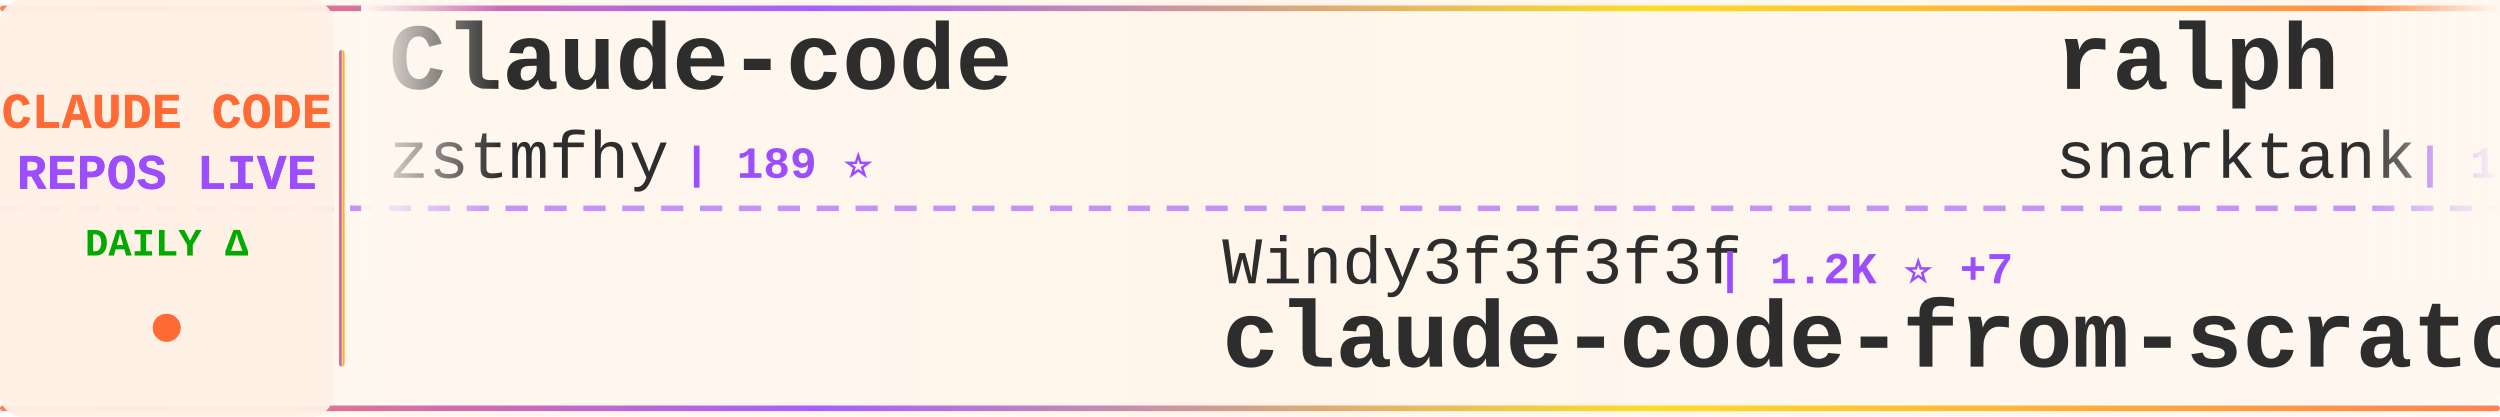
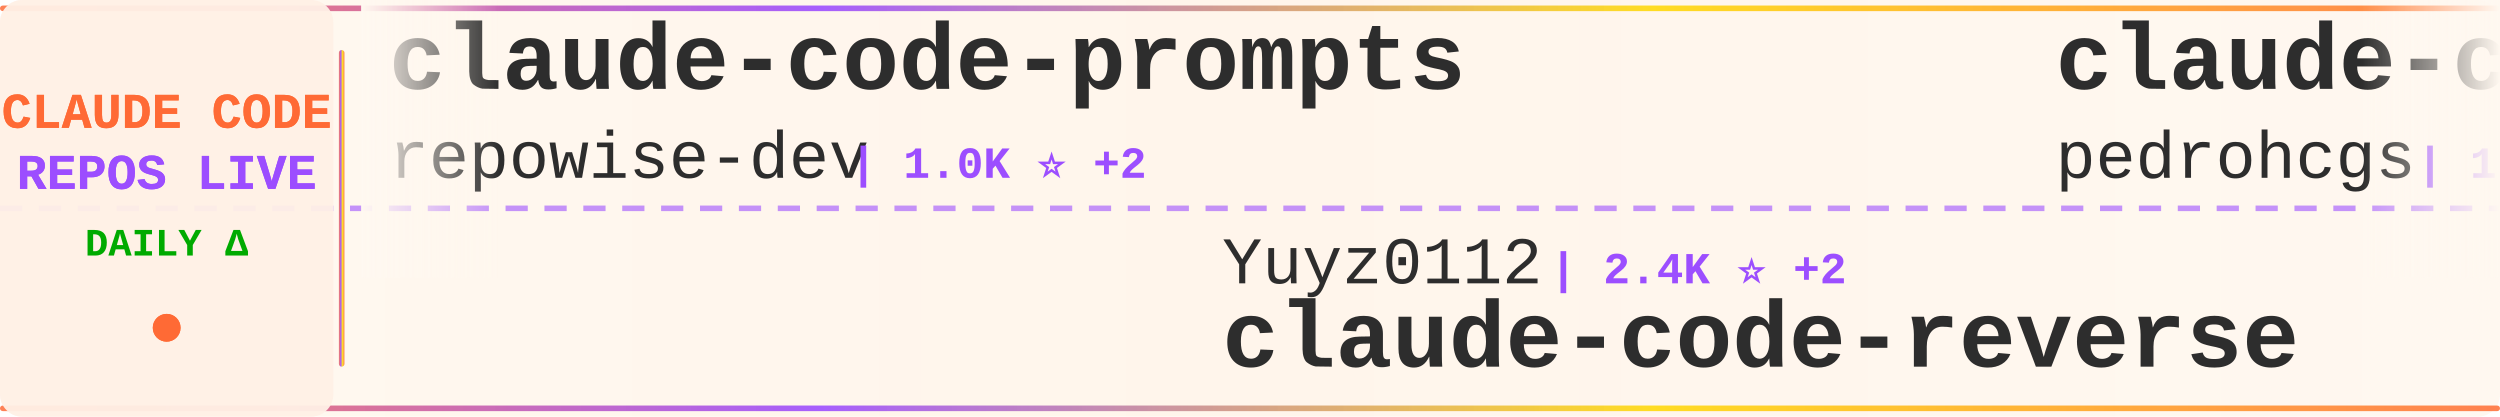
<svg xmlns="http://www.w3.org/2000/svg" width="900" height="150">
  <defs>
    <linearGradient id="tickerBg" x1="0%" y1="0%" x2="100%" y2="0%">
      <stop offset="0%" style="stop-color:#fff8f0;stop-opacity:0.98" />
      <stop offset="50%" style="stop-color:#fff5eb;stop-opacity:1" />
      <stop offset="100%" style="stop-color:#fff8f0;stop-opacity:0.98" />
    </linearGradient>
    <linearGradient id="borderGrad" x1="0%" y1="0%" x2="100%" y2="0%">
      <stop offset="0%" style="stop-color:#FF6B35;stop-opacity:0.85">
        <animate attributeName="stop-opacity" values="0.85;1;0.85" dur="2s" repeatCount="indefinite" />
      </stop>
      <stop offset="33%" style="stop-color:#9C4EFF;stop-opacity:0.9">
        <animate attributeName="stop-opacity" values="0.9;1;0.9" dur="2.2s" repeatCount="indefinite" />
      </stop>
      <stop offset="66%" style="stop-color:#FFD700;stop-opacity:0.85">
        <animate attributeName="stop-opacity" values="0.85;1;0.85" dur="1.8s" repeatCount="indefinite" />
      </stop>
      <stop offset="100%" style="stop-color:#FF6B35;stop-opacity:0.85">
        <animate attributeName="stop-opacity" values="0.85;1;0.85" dur="2s" repeatCount="indefinite" />
      </stop>
    </linearGradient>
    <filter id="textGlow">
      <feGaussianBlur stdDeviation="0.15" result="coloredBlur" />
      <feMerge>
        <feMergeNode in="coloredBlur" />
        <feMergeNode in="SourceGraphic" />
      </feMerge>
    </filter>
    <filter id="metricGlow">
      <feGaussianBlur stdDeviation="0.2" result="coloredBlur" />
      <feMerge>
        <feMergeNode in="coloredBlur" />
        <feMergeNode in="SourceGraphic" />
      </feMerge>
    </filter>
    <linearGradient id="leftFade" x1="0%" y1="0%" x2="100%" y2="0%">
      <stop offset="0%" style="stop-color:#fff8f0;stop-opacity:1" />
      <stop offset="100%" style="stop-color:#fff8f0;stop-opacity:0" />
    </linearGradient>
    <linearGradient id="rightFade" x1="0%" y1="0%" x2="100%" y2="0%">
      <stop offset="0%" style="stop-color:#fff8f0;stop-opacity:0" />
      <stop offset="100%" style="stop-color:#fff8f0;stop-opacity:1" />
    </linearGradient>
  </defs>
  <rect width="900" height="150" fill="url(#tickerBg)" rx="8" />
  <rect x="0" y="2" width="900" height="2" fill="url(#borderGrad)" rx="1" />
  <rect x="0" y="146" width="900" height="2" fill="url(#borderGrad)" rx="1" />
  <line x1="0" y1="75" x2="900" y2="75" stroke="#9C4EFF" stroke-width="2" stroke-dasharray="8 6" opacity="0.6" />
  <rect x="0" y="0" width="120" height="150" fill="#fff0e6" opacity="0.95" rx="8" />
  <text x="60" y="46" font-family="'Courier New', monospace" font-size="18" font-weight="bold" fill="#FF6B35" text-anchor="middle" filter="url(#textGlow)">
    CLAUDE CODE
  </text>
  <text x="60" y="68" font-family="'Courier New', monospace" font-size="18" font-weight="bold" fill="#9C4EFF" text-anchor="middle" filter="url(#textGlow)">
    REPOS LIVE
  </text>
  <text x="60" y="92" font-family="'Courier New', monospace" font-size="14" font-weight="bold" fill="#00aa00" text-anchor="middle">
    DAILY Δ
  </text>
  <circle cx="60" cy="118" r="5" fill="#FF6B35" filter="url(#metricGlow)">
    <animate attributeName="r" values="4;6;4" dur="1.5s" repeatCount="indefinite" />
    <animate attributeName="opacity" values="0.6;1;0.6" dur="1.5s" repeatCount="indefinite" />
  </circle>
  <rect x="122" y="18" width="2" height="114" fill="url(#borderGrad)" rx="1" />
  <clipPath id="tickerClip">
    <rect x="130" y="0" width="770" height="150" />
  </clipPath>
  <g clip-path="url(#tickerClip)">
    <g id="tickerItems">
      <animateTransform attributeName="transform" attributeType="XML" type="translate" from="0 0" to="-3000 0" dur="54s" repeatCount="indefinite" />
      <g transform="translate(0, 0)">
-         <text x="140" y="32" font-family="'Courier New', monospace" font-size="34" font-weight="bold" fill="#2d2d2d">Claude-code</text>
-         <text x="140" y="64" font-family="'Courier New', monospace" font-size="24" font-weight="normal" fill="#2d2d2d" opacity="1.0">zstmfhy</text>
-         <text x="246" y="64" font-family="'Courier New', monospace" font-size="16" font-weight="bold" fill="#9C4EFF"> | 189 ⭐</text>
+         <text x="140" y="32" font-family="'Courier New', monospace" font-size="34" font-weight="bold" fill="#2d2d2d">claude-code-prompts</text>
+         <text x="140" y="64" font-family="'Courier New', monospace" font-size="24" font-weight="normal" fill="#2d2d2d" opacity="1.0">repowise-dev</text>
+         <text x="306" y="64" font-family="'Courier New', monospace" font-size="16" font-weight="bold" fill="#9C4EFF"> | 1.0K ⭐ +2</text>
      </g>
      <g transform="translate(300, 0)">
-         <text x="140" y="102" font-family="'Courier New', monospace" font-size="24" font-weight="normal" fill="#2d2d2d" opacity="1.0">Windy3f3f3f3f</text>
-         <text x="318" y="102" font-family="'Courier New', monospace" font-size="16" font-weight="bold" fill="#9C4EFF"> | 1.2K ⭐ +7</text>
-         <text x="140" y="132" font-family="'Courier New', monospace" font-size="34" font-weight="bold" fill="#2d2d2d">claude-code-from-scratch</text>
+         <text x="140" y="102" font-family="'Courier New', monospace" font-size="24" font-weight="normal" fill="#2d2d2d" opacity="1.0">Yuyz0112</text>
+         <text x="258" y="102" font-family="'Courier New', monospace" font-size="16" font-weight="bold" fill="#9C4EFF"> | 2.4K ⭐ +2</text>
+         <text x="140" y="132" font-family="'Courier New', monospace" font-size="34" font-weight="bold" fill="#2d2d2d">claude-code-reverse</text>
      </g>
      <g transform="translate(600, 0)">
-         <text x="140" y="32" font-family="'Courier New', monospace" font-size="34" font-weight="bold" fill="#2d2d2d">ralph</text>
-         <text x="140" y="64" font-family="'Courier New', monospace" font-size="24" font-weight="normal" fill="#2d2d2d" opacity="1.0">snarktank</text>
-         <text x="270" y="64" font-family="'Courier New', monospace" font-size="16" font-weight="bold" fill="#9C4EFF"> | 19.1K ⭐ +28</text>
+         <text x="140" y="32" font-family="'Courier New', monospace" font-size="34" font-weight="bold" fill="#2d2d2d">claude-code-my-workflow</text>
+         <text x="140" y="64" font-family="'Courier New', monospace" font-size="24" font-weight="normal" fill="#2d2d2d" opacity="1.0">pedrohcgs</text>
+         <text x="270" y="64" font-family="'Courier New', monospace" font-size="16" font-weight="bold" fill="#9C4EFF"> | 1.1K ⭐ +5</text>
      </g>
      <g transform="translate(900, 0)">
-         <text x="140" y="102" font-family="'Courier New', monospace" font-size="24" font-weight="normal" fill="#2d2d2d" opacity="1.0">pedrohcgs</text>
-         <text x="270" y="102" font-family="'Courier New', monospace" font-size="16" font-weight="bold" fill="#9C4EFF"> | 1.1K ⭐ +7</text>
-         <text x="140" y="132" font-family="'Courier New', monospace" font-size="34" font-weight="bold" fill="#2d2d2d">claude-code-my-workflow</text>
+         <text x="140" y="102" font-family="'Courier New', monospace" font-size="24" font-weight="normal" fill="#2d2d2d" opacity="1.0">eyaltoledano</text>
+         <text x="306" y="102" font-family="'Courier New', monospace" font-size="16" font-weight="bold" fill="#9C4EFF"> | 27.2K ⭐ +7</text>
+         <text x="140" y="132" font-family="'Courier New', monospace" font-size="34" font-weight="bold" fill="#2d2d2d">claude-task-master</text>
      </g>
      <g transform="translate(1200, 0)">
-         <text x="140" y="32" font-family="'Courier New', monospace" font-size="34" font-weight="bold" fill="#2d2d2d">ClaudeCode</text>
-         <text x="140" y="64" font-family="'Courier New', monospace" font-size="24" font-weight="normal" fill="#2d2d2d" opacity="1.0">guanshan</text>
-         <text x="258" y="64" font-family="'Courier New', monospace" font-size="16" font-weight="bold" fill="#9C4EFF"> | 59 ⭐</text>
+         <text x="140" y="32" font-family="'Courier New', monospace" font-size="34" font-weight="bold" fill="#2d2d2d">claude-code-action</text>
+         <text x="140" y="64" font-family="'Courier New', monospace" font-size="24" font-weight="normal" fill="#2d2d2d" opacity="1.0">anthropics</text>
+         <text x="282" y="64" font-family="'Courier New', monospace" font-size="16" font-weight="bold" fill="#9C4EFF"> | 7.6K ⭐ +18</text>
      </g>
      <g transform="translate(1500, 0)">
-         <text x="140" y="102" font-family="'Courier New', monospace" font-size="24" font-weight="normal" fill="#2d2d2d" opacity="1.0">anthropics</text>
-         <text x="282" y="102" font-family="'Courier New', monospace" font-size="16" font-weight="bold" fill="#9C4EFF"> | 124.1K ⭐ +266</text>
-         <text x="140" y="132" font-family="'Courier New', monospace" font-size="34" font-weight="bold" fill="#2d2d2d">claude-code</text>
+         <text x="140" y="102" font-family="'Courier New', monospace" font-size="24" font-weight="normal" fill="#2d2d2d" opacity="1.0">huangserva</text>
+         <text x="282" y="102" font-family="'Courier New', monospace" font-size="16" font-weight="bold" fill="#9C4EFF"> | 584 ⭐ +1</text>
+         <text x="140" y="132" font-family="'Courier New', monospace" font-size="34" font-weight="bold" fill="#2d2d2d">claude-code-cli</text>
      </g>
      <g transform="translate(1800, 0)">
-         <text x="140" y="32" font-family="'Courier New', monospace" font-size="34" font-weight="bold" fill="#2d2d2d">claude-code-ultimate-gui...</text>
-         <text x="140" y="64" font-family="'Courier New', monospace" font-size="24" font-weight="normal" fill="#2d2d2d" opacity="1.0">FlorianBruniaux</text>
-         <text x="342" y="64" font-family="'Courier New', monospace" font-size="16" font-weight="bold" fill="#9C4EFF"> | 4.4K ⭐ +15</text>
+         <text x="140" y="32" font-family="'Courier New', monospace" font-size="34" font-weight="bold" fill="#2d2d2d">claude-code-book</text>
+         <text x="140" y="64" font-family="'Courier New', monospace" font-size="24" font-weight="normal" fill="#2d2d2d" opacity="1.0">lintsinghua</text>
+         <text x="294" y="64" font-family="'Courier New', monospace" font-size="16" font-weight="bold" fill="#9C4EFF"> | 3.3K ⭐ +8</text>
      </g>
      <g transform="translate(2100, 0)">
-         <text x="140" y="102" font-family="'Courier New', monospace" font-size="24" font-weight="normal" fill="#2d2d2d" opacity="1.0">SeemSeam</text>
-         <text x="258" y="102" font-family="'Courier New', monospace" font-size="16" font-weight="bold" fill="#9C4EFF"> | 2.6K ⭐ +23</text>
-         <text x="140" y="132" font-family="'Courier New', monospace" font-size="34" font-weight="bold" fill="#2d2d2d">claude_codex_bridge</text>
+         <text x="140" y="102" font-family="'Courier New', monospace" font-size="24" font-weight="normal" fill="#2d2d2d" opacity="1.0">ghuntley</text>
+         <text x="258" y="102" font-family="'Courier New', monospace" font-size="16" font-weight="bold" fill="#9C4EFF"> | 977 ⭐</text>
+         <text x="140" y="132" font-family="'Courier New', monospace" font-size="34" font-weight="bold" fill="#2d2d2d">claude-code-source-code-...</text>
      </g>
      <g transform="translate(2400, 0)">
        <text x="140" y="32" font-family="'Courier New', monospace" font-size="34" font-weight="bold" fill="#2d2d2d">claude-code</text>
-         <text x="140" y="64" font-family="'Courier New', monospace" font-size="24" font-weight="normal" fill="#2d2d2d" opacity="1.0">Onewon</text>
-         <text x="234" y="64" font-family="'Courier New', monospace" font-size="16" font-weight="bold" fill="#9C4EFF"> | 180 ⭐</text>
+         <text x="140" y="64" font-family="'Courier New', monospace" font-size="24" font-weight="normal" fill="#2d2d2d" opacity="1.0">isboyjc</text>
+         <text x="246" y="64" font-family="'Courier New', monospace" font-size="16" font-weight="bold" fill="#9C4EFF"> | 157 ⭐</text>
      </g>
      <g transform="translate(2700, 0)">
-         <text x="140" y="102" font-family="'Courier New', monospace" font-size="24" font-weight="normal" fill="#2d2d2d" opacity="1.0">hangsman</text>
-         <text x="258" y="102" font-family="'Courier New', monospace" font-size="16" font-weight="bold" fill="#9C4EFF"> | 778 ⭐</text>
-         <text x="140" y="132" font-family="'Courier New', monospace" font-size="34" font-weight="bold" fill="#2d2d2d">claude-code-source</text>
+         <text x="140" y="102" font-family="'Courier New', monospace" font-size="24" font-weight="normal" fill="#2d2d2d" opacity="1.0">1rgs</text>
+         <text x="210" y="102" font-family="'Courier New', monospace" font-size="16" font-weight="bold" fill="#9C4EFF"> | 3.6K ⭐ +3</text>
+         <text x="140" y="132" font-family="'Courier New', monospace" font-size="34" font-weight="bold" fill="#2d2d2d">claude-code-proxy</text>
      </g>
      <g transform="translate(3000, 0)">
-         <text x="140" y="32" font-family="'Courier New', monospace" font-size="34" font-weight="bold" fill="#2d2d2d">Claude-code</text>
-         <text x="140" y="64" font-family="'Courier New', monospace" font-size="24" font-weight="normal" fill="#2d2d2d" opacity="1.0">zstmfhy</text>
-         <text x="246" y="64" font-family="'Courier New', monospace" font-size="16" font-weight="bold" fill="#9C4EFF"> | 189 ⭐</text>
+         <text x="140" y="32" font-family="'Courier New', monospace" font-size="34" font-weight="bold" fill="#2d2d2d">claude-code-prompts</text>
+         <text x="140" y="64" font-family="'Courier New', monospace" font-size="24" font-weight="normal" fill="#2d2d2d" opacity="1.0">repowise-dev</text>
+         <text x="306" y="64" font-family="'Courier New', monospace" font-size="16" font-weight="bold" fill="#9C4EFF"> | 1.0K ⭐ +2</text>
      </g>
      <g transform="translate(3300, 0)">
-         <text x="140" y="102" font-family="'Courier New', monospace" font-size="24" font-weight="normal" fill="#2d2d2d" opacity="1.0">Windy3f3f3f3f</text>
-         <text x="318" y="102" font-family="'Courier New', monospace" font-size="16" font-weight="bold" fill="#9C4EFF"> | 1.2K ⭐ +7</text>
-         <text x="140" y="132" font-family="'Courier New', monospace" font-size="34" font-weight="bold" fill="#2d2d2d">claude-code-from-scratch</text>
+         <text x="140" y="102" font-family="'Courier New', monospace" font-size="24" font-weight="normal" fill="#2d2d2d" opacity="1.0">Yuyz0112</text>
+         <text x="258" y="102" font-family="'Courier New', monospace" font-size="16" font-weight="bold" fill="#9C4EFF"> | 2.4K ⭐ +2</text>
+         <text x="140" y="132" font-family="'Courier New', monospace" font-size="34" font-weight="bold" fill="#2d2d2d">claude-code-reverse</text>
      </g>
      <g transform="translate(3600, 0)">
-         <text x="140" y="32" font-family="'Courier New', monospace" font-size="34" font-weight="bold" fill="#2d2d2d">ralph</text>
-         <text x="140" y="64" font-family="'Courier New', monospace" font-size="24" font-weight="normal" fill="#2d2d2d" opacity="1.0">snarktank</text>
-         <text x="270" y="64" font-family="'Courier New', monospace" font-size="16" font-weight="bold" fill="#9C4EFF"> | 19.1K ⭐ +28</text>
+         <text x="140" y="32" font-family="'Courier New', monospace" font-size="34" font-weight="bold" fill="#2d2d2d">claude-code-my-workflow</text>
+         <text x="140" y="64" font-family="'Courier New', monospace" font-size="24" font-weight="normal" fill="#2d2d2d" opacity="1.0">pedrohcgs</text>
+         <text x="270" y="64" font-family="'Courier New', monospace" font-size="16" font-weight="bold" fill="#9C4EFF"> | 1.1K ⭐ +5</text>
      </g>
      <g transform="translate(3900, 0)">
-         <text x="140" y="102" font-family="'Courier New', monospace" font-size="24" font-weight="normal" fill="#2d2d2d" opacity="1.0">pedrohcgs</text>
-         <text x="270" y="102" font-family="'Courier New', monospace" font-size="16" font-weight="bold" fill="#9C4EFF"> | 1.1K ⭐ +7</text>
-         <text x="140" y="132" font-family="'Courier New', monospace" font-size="34" font-weight="bold" fill="#2d2d2d">claude-code-my-workflow</text>
+         <text x="140" y="102" font-family="'Courier New', monospace" font-size="24" font-weight="normal" fill="#2d2d2d" opacity="1.0">eyaltoledano</text>
+         <text x="306" y="102" font-family="'Courier New', monospace" font-size="16" font-weight="bold" fill="#9C4EFF"> | 27.2K ⭐ +7</text>
+         <text x="140" y="132" font-family="'Courier New', monospace" font-size="34" font-weight="bold" fill="#2d2d2d">claude-task-master</text>
      </g>
    </g>
  </g>
  <rect x="130" y="0" width="50" height="100" fill="url(#leftFade)" />
  <rect x="850" y="0" width="50" height="100" fill="url(#rightFade)" />
</svg>
